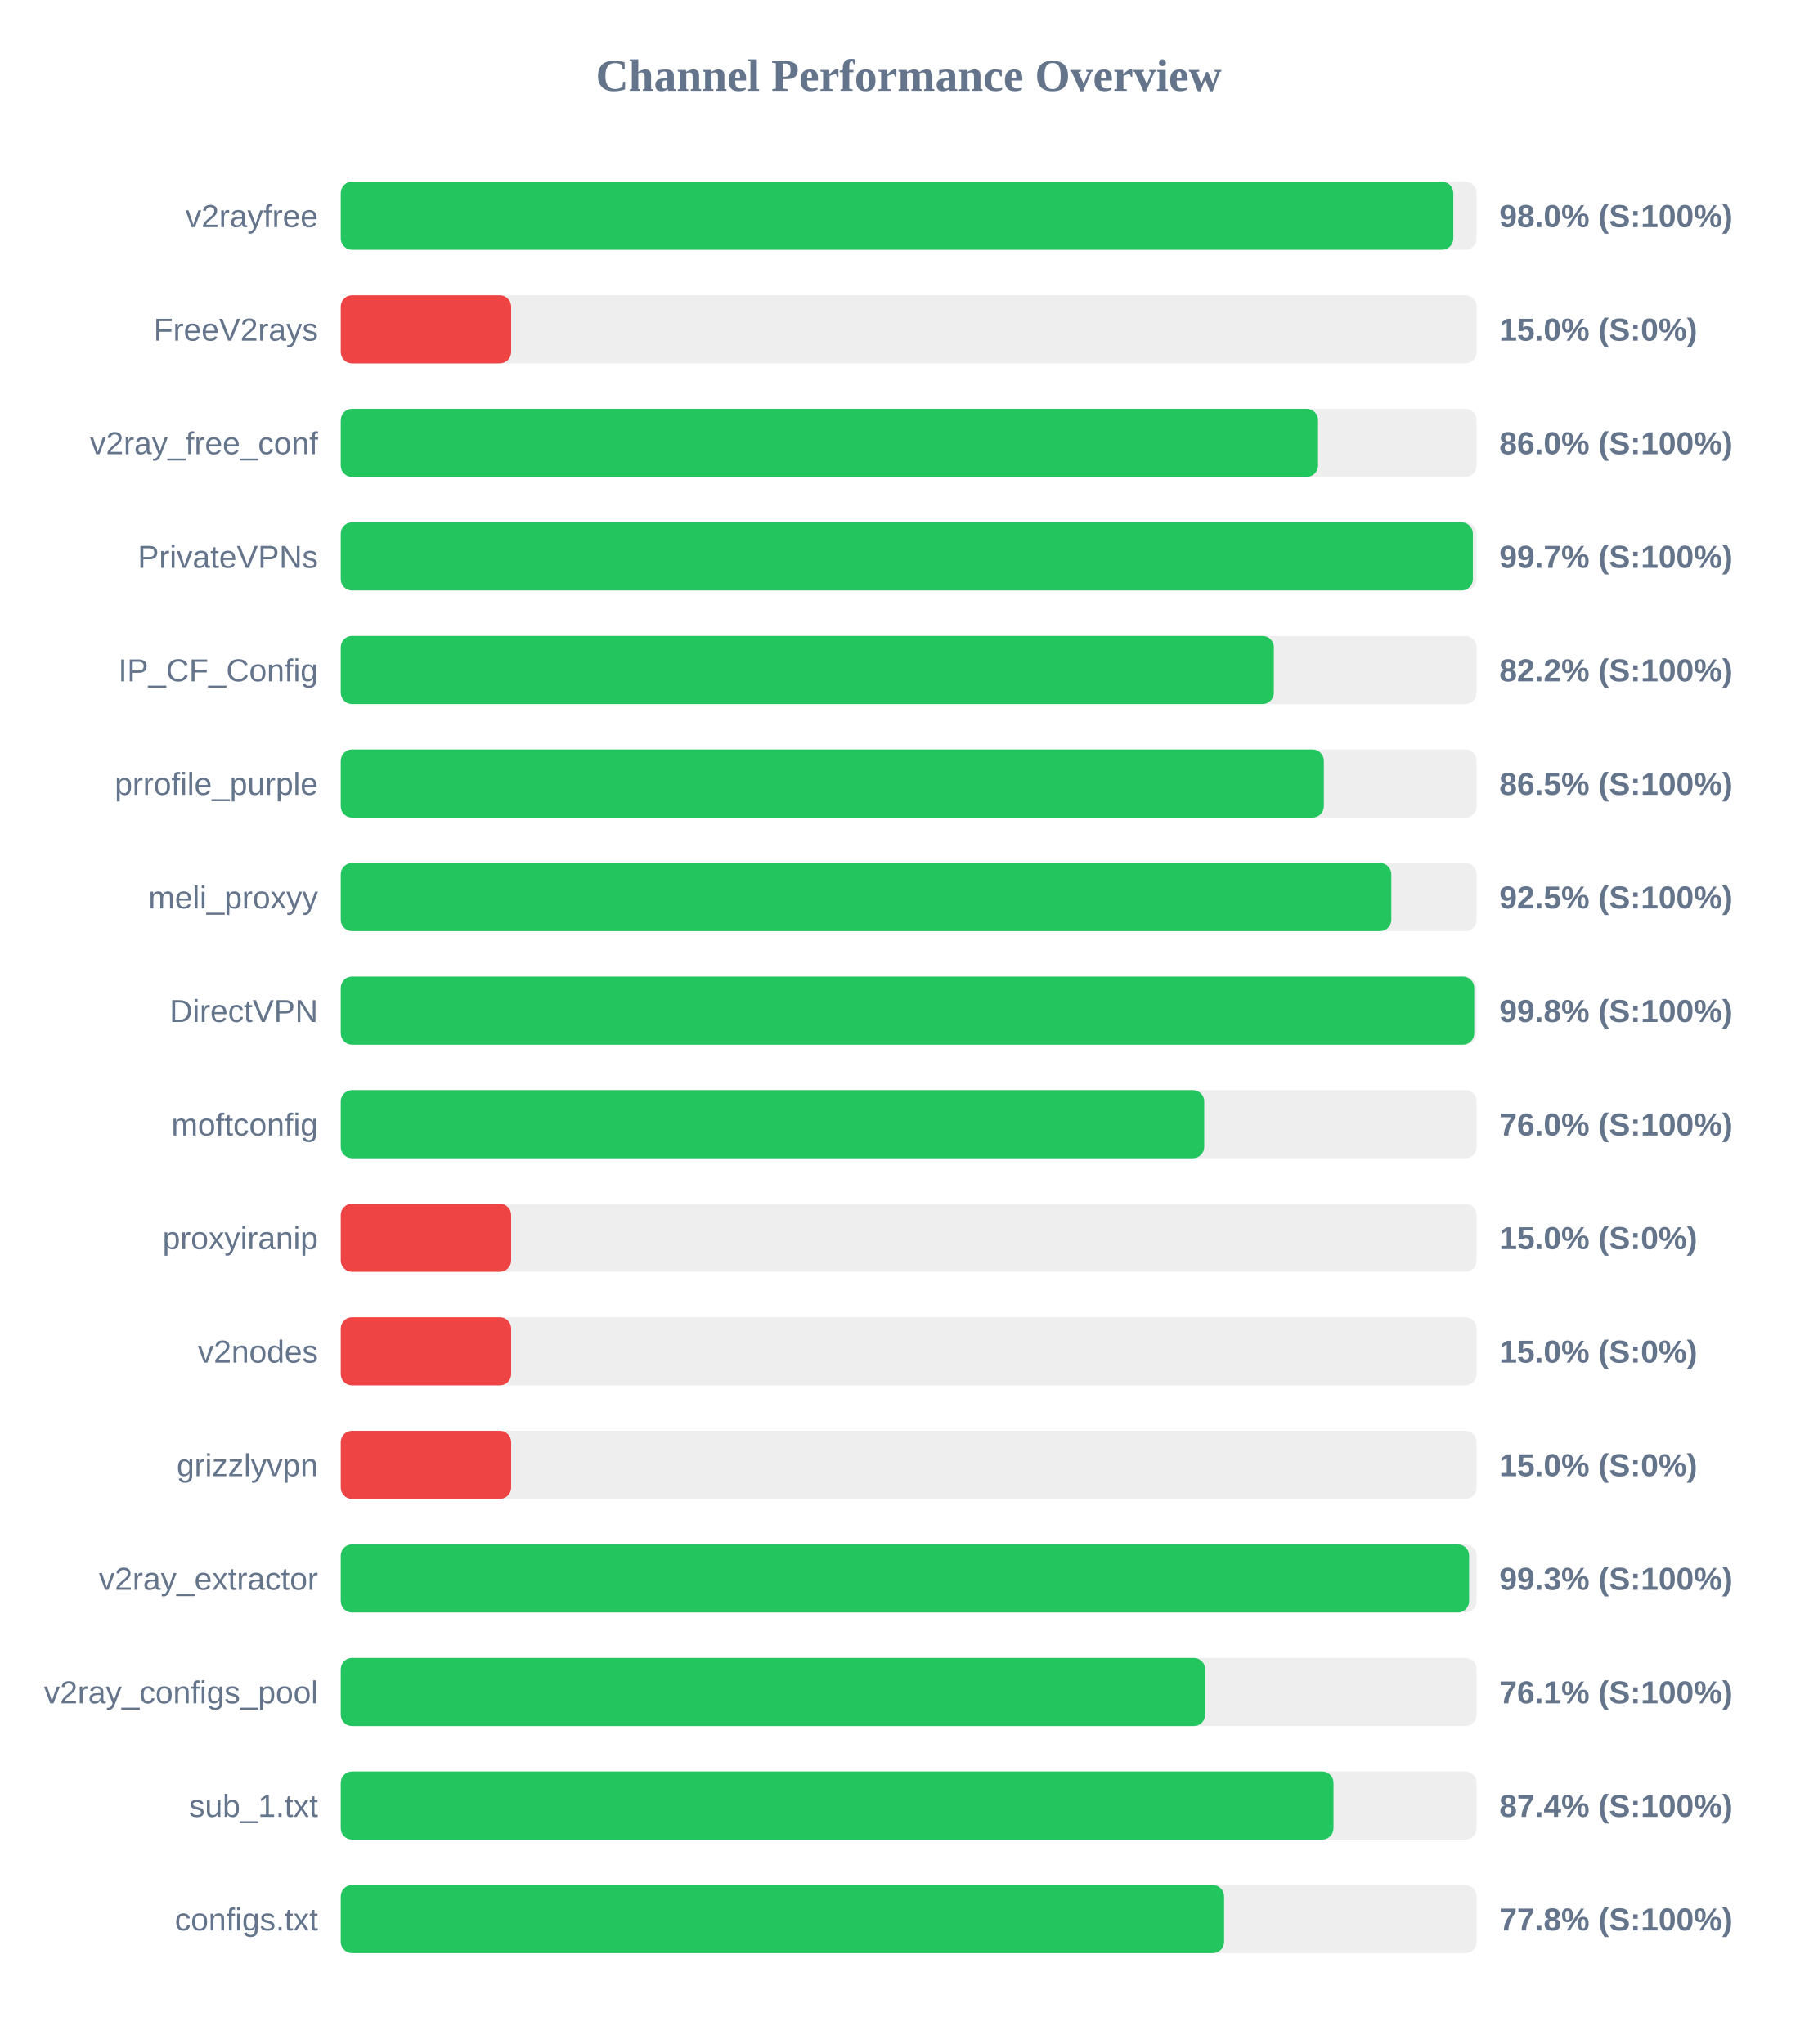
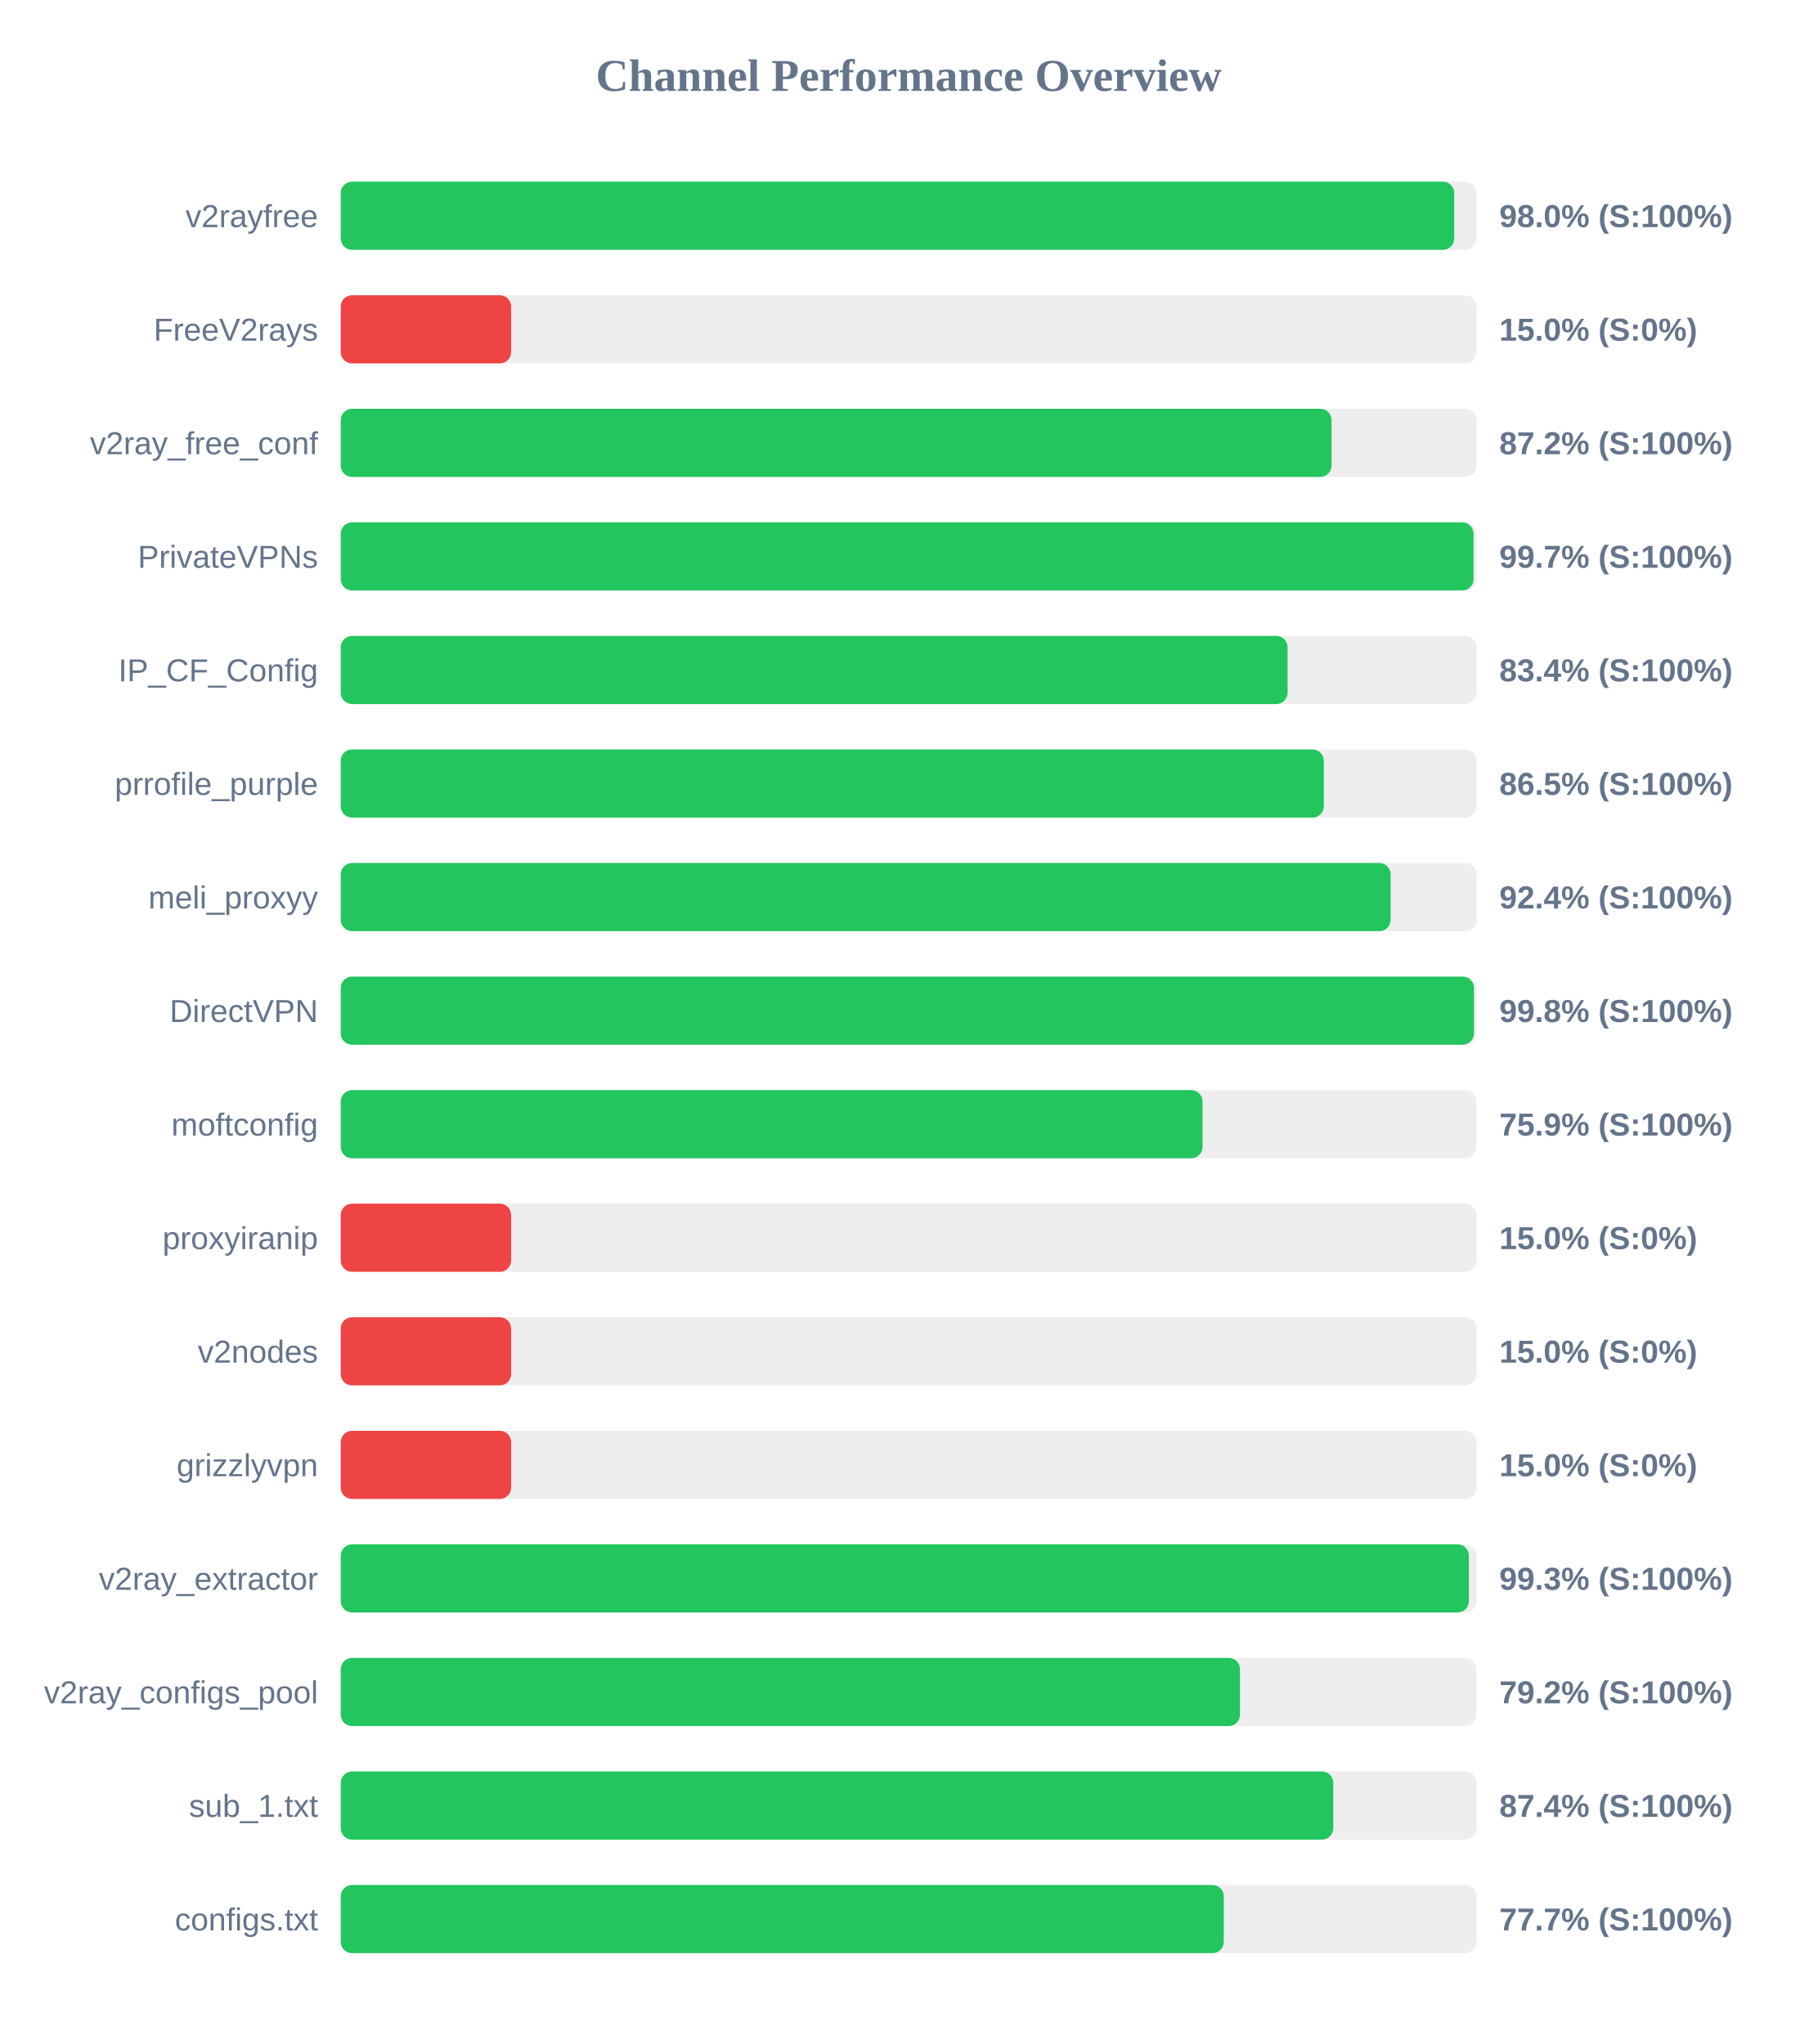
<svg xmlns="http://www.w3.org/2000/svg" width="800" height="900" version="1.1">
  <style>
        .row { font: 14px Arial; fill: #64748b; }
        .score { font: bold 14px Arial; fill: #64748b; }
    </style>
  <text x="400" y="40" text-anchor="middle" font-size="20px" font-weight="bold" fill="#64748b">Channel Performance Overview</text>
  <rect x="150" y="80" width="500" height="30" fill="#eee" rx="5" />
-   <rect x="150" y="80" width="489.75" height="30" fill="#22c55e" rx="5" />
+   <rect x="150" y="80" width="490.15" height="30" fill="#22c55e" rx="5" />
  <text x="140" y="100" text-anchor="end" class="row">v2rayfree</text>
  <text x="660" y="100" text-anchor="start" class="score">98.0% (S:100%)</text>
  <rect x="150" y="130" width="500" height="30" fill="#eee" rx="5" />
  <rect x="150" y="130" width="75.0" height="30" fill="#ef4444" rx="5" />
  <text x="140" y="150" text-anchor="end" class="row">FreeV2rays</text>
  <text x="660" y="150" text-anchor="start" class="score">15.0% (S:0%)</text>
  <rect x="150" y="180" width="500" height="30" fill="#eee" rx="5" />
-   <rect x="150" y="180" width="430.2" height="30" fill="#22c55e" rx="5" />
+   <rect x="150" y="180" width="436.15" height="30" fill="#22c55e" rx="5" />
  <text x="140" y="200" text-anchor="end" class="row">v2ray_free_conf</text>
-   <text x="660" y="200" text-anchor="start" class="score">86.0% (S:100%)</text>
+   <text x="660" y="200" text-anchor="start" class="score">87.2% (S:100%)</text>
  <rect x="150" y="230" width="500" height="30" fill="#eee" rx="5" />
-   <rect x="150" y="230" width="498.35" height="30" fill="#22c55e" rx="5" />
+   <rect x="150" y="230" width="498.65" height="30" fill="#22c55e" rx="5" />
  <text x="140" y="250" text-anchor="end" class="row">PrivateVPNs</text>
  <text x="660" y="250" text-anchor="start" class="score">99.7% (S:100%)</text>
  <rect x="150" y="280" width="500" height="30" fill="#eee" rx="5" />
-   <rect x="150" y="280" width="410.75" height="30" fill="#22c55e" rx="5" />
+   <rect x="150" y="280" width="416.8" height="30" fill="#22c55e" rx="5" />
  <text x="140" y="300" text-anchor="end" class="row">IP_CF_Config</text>
-   <text x="660" y="300" text-anchor="start" class="score">82.2% (S:100%)</text>
+   <text x="660" y="300" text-anchor="start" class="score">83.4% (S:100%)</text>
  <rect x="150" y="330" width="500" height="30" fill="#eee" rx="5" />
  <rect x="150" y="330" width="432.75" height="30" fill="#22c55e" rx="5" />
  <text x="140" y="350" text-anchor="end" class="row">prrofile_purple</text>
  <text x="660" y="350" text-anchor="start" class="score">86.5% (S:100%)</text>
  <rect x="150" y="380" width="500" height="30" fill="#eee" rx="5" />
-   <rect x="150" y="380" width="462.45" height="30" fill="#22c55e" rx="5" />
+   <rect x="150" y="380" width="462.15" height="30" fill="#22c55e" rx="5" />
  <text x="140" y="400" text-anchor="end" class="row">meli_proxyy</text>
-   <text x="660" y="400" text-anchor="start" class="score">92.5% (S:100%)</text>
+   <text x="660" y="400" text-anchor="start" class="score">92.4% (S:100%)</text>
  <rect x="150" y="430" width="500" height="30" fill="#eee" rx="5" />
-   <rect x="150" y="430" width="498.95" height="30" fill="#22c55e" rx="5" />
+   <rect x="150" y="430" width="498.85" height="30" fill="#22c55e" rx="5" />
  <text x="140" y="450" text-anchor="end" class="row">DirectVPN</text>
  <text x="660" y="450" text-anchor="start" class="score">99.8% (S:100%)</text>
  <rect x="150" y="480" width="500" height="30" fill="#eee" rx="5" />
-   <rect x="150" y="480" width="380.1" height="30" fill="#22c55e" rx="5" />
+   <rect x="150" y="480" width="379.35" height="30" fill="#22c55e" rx="5" />
  <text x="140" y="500" text-anchor="end" class="row">moftconfig</text>
-   <text x="660" y="500" text-anchor="start" class="score">76.0% (S:100%)</text>
+   <text x="660" y="500" text-anchor="start" class="score">75.9% (S:100%)</text>
  <rect x="150" y="530" width="500" height="30" fill="#eee" rx="5" />
  <rect x="150" y="530" width="75.0" height="30" fill="#ef4444" rx="5" />
  <text x="140" y="550" text-anchor="end" class="row">proxyiranip</text>
  <text x="660" y="550" text-anchor="start" class="score">15.0% (S:0%)</text>
  <rect x="150" y="580" width="500" height="30" fill="#eee" rx="5" />
  <rect x="150" y="580" width="75.0" height="30" fill="#ef4444" rx="5" />
  <text x="140" y="600" text-anchor="end" class="row">v2nodes</text>
  <text x="660" y="600" text-anchor="start" class="score">15.0% (S:0%)</text>
  <rect x="150" y="630" width="500" height="30" fill="#eee" rx="5" />
  <rect x="150" y="630" width="75.0" height="30" fill="#ef4444" rx="5" />
  <text x="140" y="650" text-anchor="end" class="row">grizzlyvpn</text>
  <text x="660" y="650" text-anchor="start" class="score">15.0% (S:0%)</text>
  <rect x="150" y="680" width="500" height="30" fill="#eee" rx="5" />
-   <rect x="150" y="680" width="496.7" height="30" fill="#22c55e" rx="5" />
+   <rect x="150" y="680" width="496.6" height="30" fill="#22c55e" rx="5" />
  <text x="140" y="700" text-anchor="end" class="row">v2ray_extractor</text>
  <text x="660" y="700" text-anchor="start" class="score">99.3% (S:100%)</text>
  <rect x="150" y="730" width="500" height="30" fill="#eee" rx="5" />
-   <rect x="150" y="730" width="380.5" height="30" fill="#22c55e" rx="5" />
+   <rect x="150" y="730" width="395.85" height="30" fill="#22c55e" rx="5" />
  <text x="140" y="750" text-anchor="end" class="row">v2ray_configs_pool</text>
-   <text x="660" y="750" text-anchor="start" class="score">76.1% (S:100%)</text>
+   <text x="660" y="750" text-anchor="start" class="score">79.2% (S:100%)</text>
  <rect x="150" y="780" width="500" height="30" fill="#eee" rx="5" />
-   <rect x="150" y="780" width="437.0" height="30" fill="#22c55e" rx="5" />
+   <rect x="150" y="780" width="436.9" height="30" fill="#22c55e" rx="5" />
  <text x="140" y="800" text-anchor="end" class="row">sub_1.txt</text>
  <text x="660" y="800" text-anchor="start" class="score">87.4% (S:100%)</text>
  <rect x="150" y="830" width="500" height="30" fill="#eee" rx="5" />
-   <rect x="150" y="830" width="388.85" height="30" fill="#22c55e" rx="5" />
+   <rect x="150" y="830" width="388.7" height="30" fill="#22c55e" rx="5" />
  <text x="140" y="850" text-anchor="end" class="row">configs.txt</text>
-   <text x="660" y="850" text-anchor="start" class="score">77.8% (S:100%)</text>
+   <text x="660" y="850" text-anchor="start" class="score">77.7% (S:100%)</text>
</svg>
